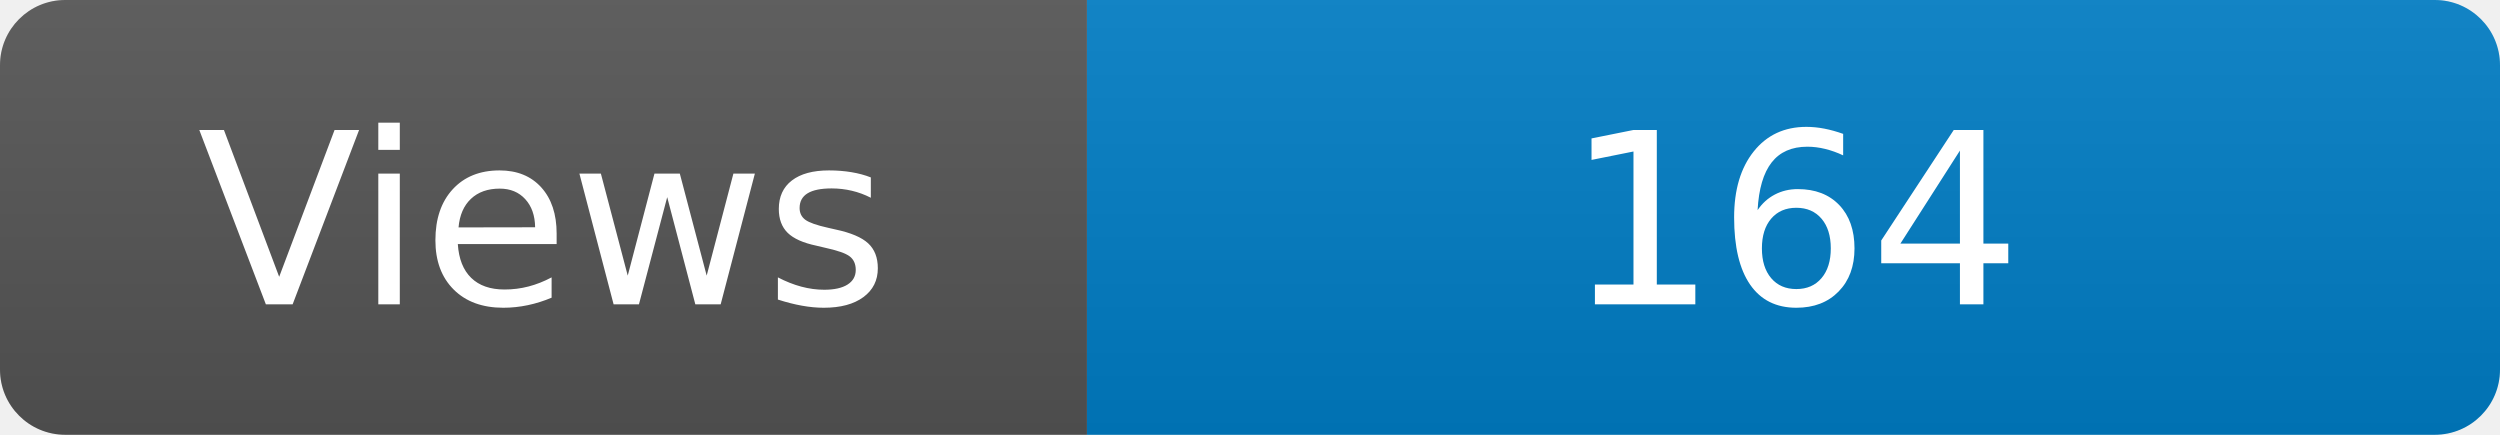
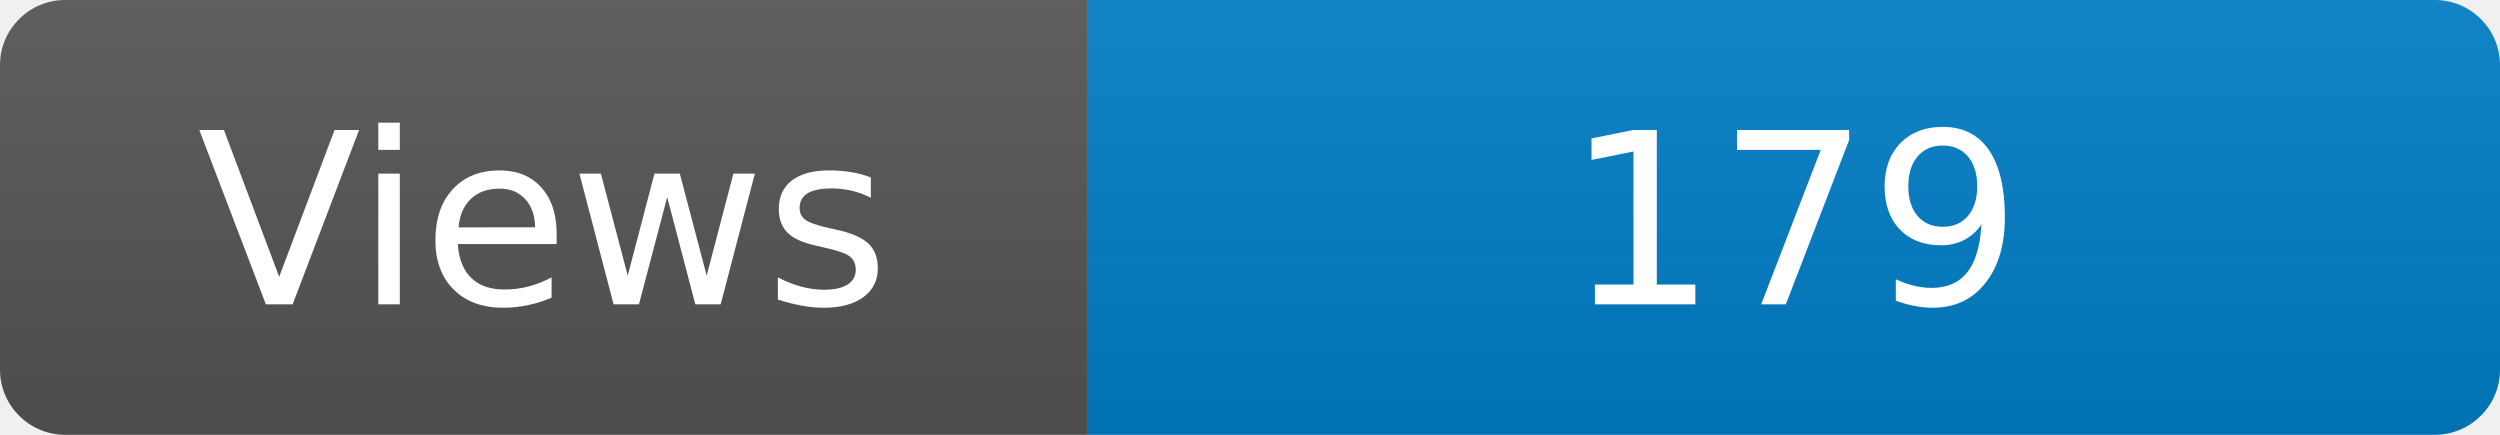
<svg xmlns="http://www.w3.org/2000/svg" width="115" height="20" role="img" aria-label="Maintained?: yes">
  <linearGradient id="s" x2="0" y2="100%">
    <stop offset="0" stop-color="#bbb" stop-opacity=".1" />
    <stop offset="1" stop-opacity=".1" />
  </linearGradient>
  <clipPath id="r">
    <rect width="115" height="20" rx="3" fill="#fff" />
  </clipPath>
  <g clip-path="url(#r)">
    <rect width="50" height="20" fill="#555" />
    <rect x="50" width="160" height="20" fill="#007ec6" />
    <rect width="115" height="20" fill="url(#s)" />
  </g>
  <g fill="#fff" text-anchor="middle" font-family="Verdana,Geneva,DejaVu Sans,sans-serif" font-size="110">
    <text x="250" y="140" transform="scale(.1)" fill="#fff">Views</text>
-     <text x="825" y="140" transform="scale(.1)" fill="#fff">164</text>
+     <text x="825" y="140" transform="scale(.1)" fill="#fff">179</text>
  </g>
</svg>
